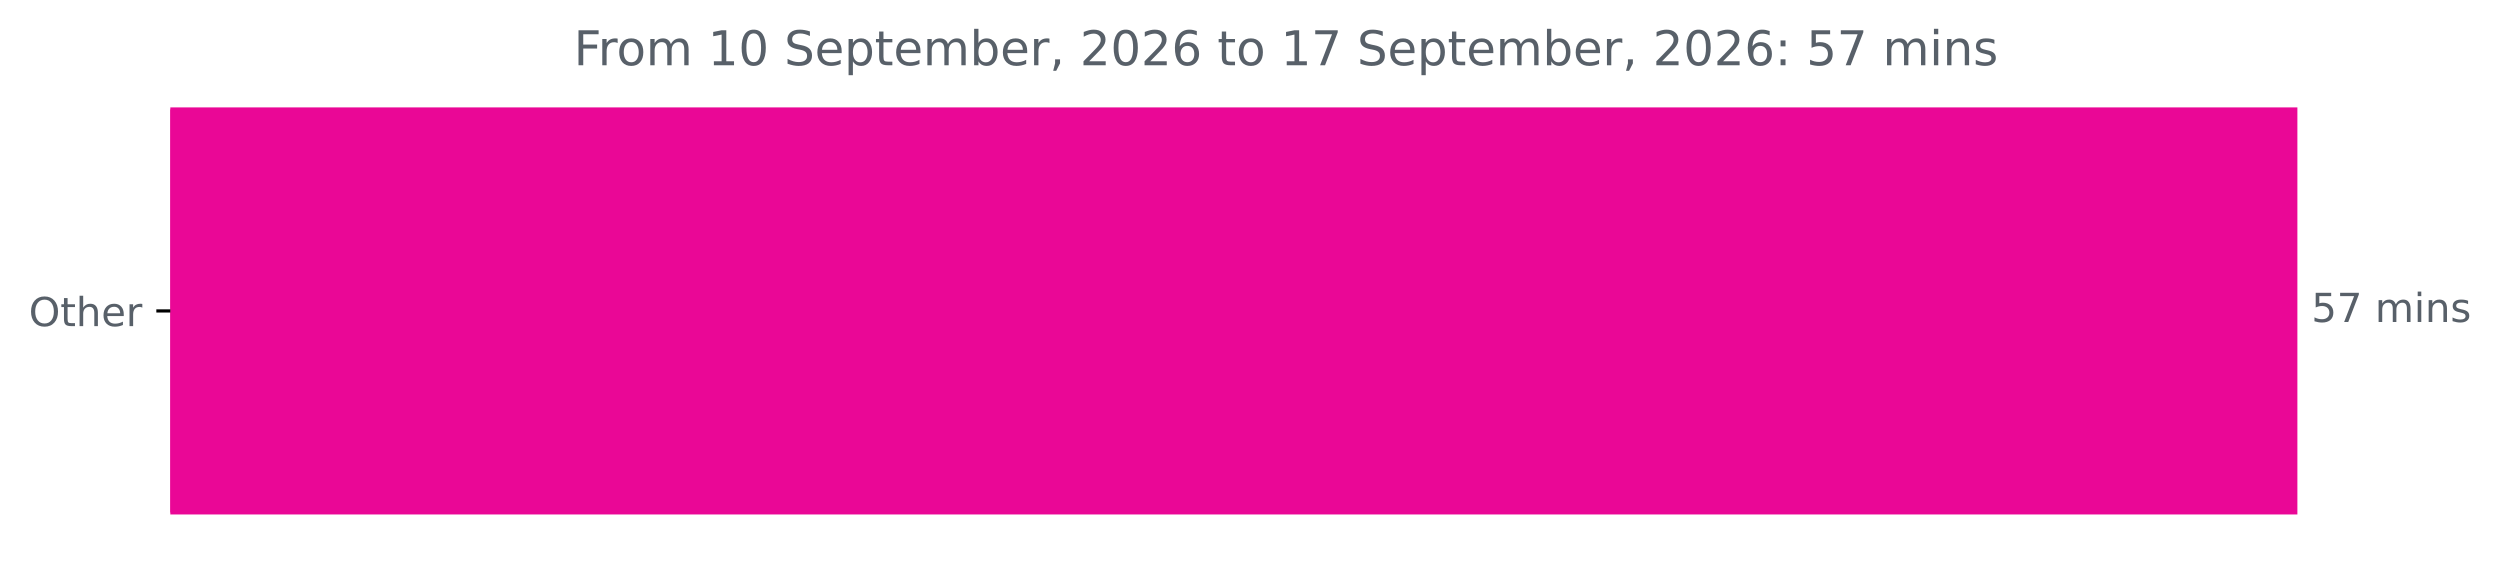
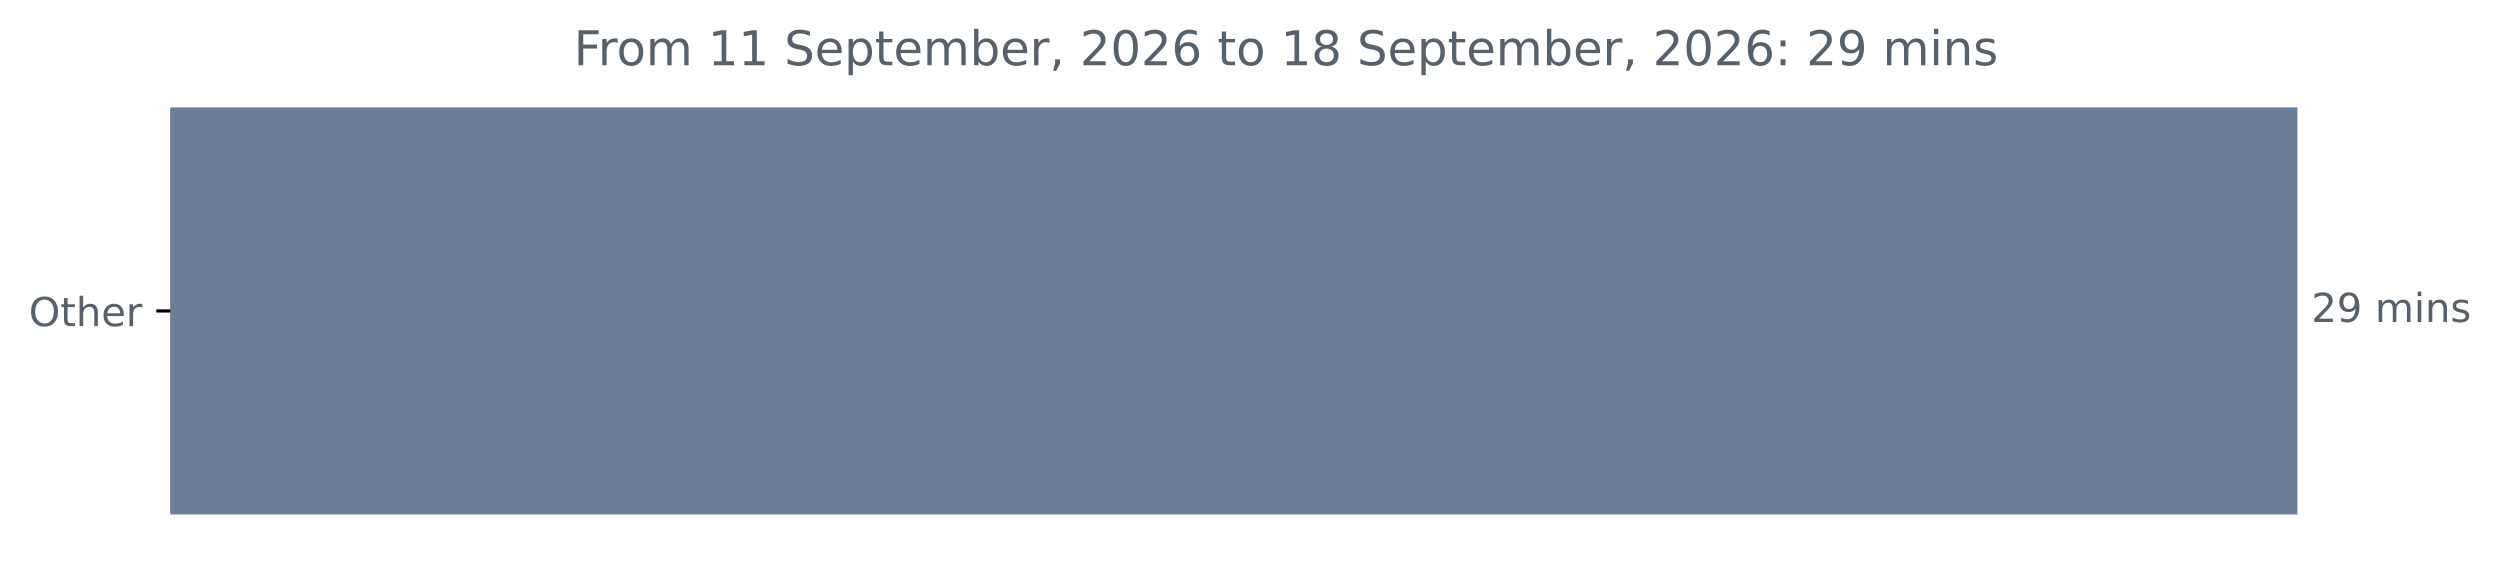
<svg xmlns="http://www.w3.org/2000/svg" xmlns:xlink="http://www.w3.org/1999/xlink" width="625.191pt" height="140.398pt" viewBox="0 0 625.191 140.398" version="1.1">
  <defs>
    <style type="text/css">*{stroke-linejoin: round; stroke-linecap: butt}</style>
  </defs>
  <g id="figure_1">
    <g id="patch_1">
      <path d="M 0 140.398  L 625.191 140.398  L 625.191 0  L 0 0  L 0 140.398  z " style="fill: none" />
    </g>
    <g id="axes_1">
      <g id="patch_2">
-         <path d="M 42.594 27.358  L 574.022 27.358  L 574.022 128.158  L 42.594 128.158  z " clip-path="url(#p5f0f444ca0)" style="fill: #ea0796; stroke: #ea0796; stroke-linejoin: miter" />
+         <path d="M 42.594 27.358  L 574.022 27.358  L 574.022 128.158  L 42.594 128.158  z " clip-path="url(#p4d81ad0a85)" style="fill: #6d7c99; stroke: #6d7c99; stroke-linejoin: miter" />
      </g>
      <g id="matplotlib.axis_1" />
      <g id="matplotlib.axis_2">
        <g id="ytick_1">
          <g id="line2d_1">
            <defs>
-               <path id="mea207539b3" d="M 0 0  L -3.5 0  " style="stroke: #000000; stroke-width: 0.8" />
+               <path id="mfb98d9265a" d="M 0 0  L -3.5 0  " style="stroke: #000000; stroke-width: 0.8" />
            </defs>
            <g>
-               <use xlink:href="#mea207539b3" x="42.594" y="77.758" style="stroke: #000000; stroke-width: 0.8" />
+               <use xlink:href="#mfb98d9265a" x="42.594" y="77.758" style="stroke: #000000; stroke-width: 0.8" />
            </g>
          </g>
          <g id="text_1">
            <g style="fill: #586069" transform="translate(7.2 81.55734) scale(0.1 -0.1)">
              <defs>
                <path id="DejaVuSans-4f" d="M 2522 4238  Q 1834 4238 1429 3725  Q 1025 3213 1025 2328  Q 1025 1447 1429 934  Q 1834 422 2522 422  Q 3209 422 3611 934  Q 4013 1447 4013 2328  Q 4013 3213 3611 3725  Q 3209 4238 2522 4238  z M 2522 4750  Q 3503 4750 4090 4092  Q 4678 3434 4678 2328  Q 4678 1225 4090 567  Q 3503 -91 2522 -91  Q 1538 -91 948 565  Q 359 1222 359 2328  Q 359 3434 948 4092  Q 1538 4750 2522 4750  z " transform="scale(0.015625)" />
                <path id="DejaVuSans-74" d="M 1172 4494  L 1172 3500  L 2356 3500  L 2356 3053  L 1172 3053  L 1172 1153  Q 1172 725 1289 603  Q 1406 481 1766 481  L 2356 481  L 2356 0  L 1766 0  Q 1100 0 847 248  Q 594 497 594 1153  L 594 3053  L 172 3053  L 172 3500  L 594 3500  L 594 4494  L 1172 4494  z " transform="scale(0.015625)" />
                <path id="DejaVuSans-68" d="M 3513 2113  L 3513 0  L 2938 0  L 2938 2094  Q 2938 2591 2744 2837  Q 2550 3084 2163 3084  Q 1697 3084 1428 2787  Q 1159 2491 1159 1978  L 1159 0  L 581 0  L 581 4863  L 1159 4863  L 1159 2956  Q 1366 3272 1645 3428  Q 1925 3584 2291 3584  Q 2894 3584 3203 3211  Q 3513 2838 3513 2113  z " transform="scale(0.015625)" />
                <path id="DejaVuSans-65" d="M 3597 1894  L 3597 1613  L 953 1613  Q 991 1019 1311 708  Q 1631 397 2203 397  Q 2534 397 2845 478  Q 3156 559 3463 722  L 3463 178  Q 3153 47 2828 -22  Q 2503 -91 2169 -91  Q 1331 -91 842 396  Q 353 884 353 1716  Q 353 2575 817 3079  Q 1281 3584 2069 3584  Q 2775 3584 3186 3129  Q 3597 2675 3597 1894  z M 3022 2063  Q 3016 2534 2758 2815  Q 2500 3097 2075 3097  Q 1594 3097 1305 2825  Q 1016 2553 972 2059  L 3022 2063  z " transform="scale(0.015625)" />
                <path id="DejaVuSans-72" d="M 2631 2963  Q 2534 3019 2420 3045  Q 2306 3072 2169 3072  Q 1681 3072 1420 2755  Q 1159 2438 1159 1844  L 1159 0  L 581 0  L 581 3500  L 1159 3500  L 1159 2956  Q 1341 3275 1631 3429  Q 1922 3584 2338 3584  Q 2397 3584 2469 3576  Q 2541 3569 2628 3553  L 2631 2963  z " transform="scale(0.015625)" />
              </defs>
              <use xlink:href="#DejaVuSans-4f" />
              <use xlink:href="#DejaVuSans-74" x="78.711" />
              <use xlink:href="#DejaVuSans-68" x="117.92" />
              <use xlink:href="#DejaVuSans-65" x="181.299" />
              <use xlink:href="#DejaVuSans-72" x="242.822" />
            </g>
          </g>
        </g>
      </g>
      <g id="text_2">
        <g style="fill: #586069" transform="translate(578.0223 80.5175) scale(0.1 -0.1)">
          <defs>
-             <path id="DejaVuSans-35" d="M 691 4666  L 3169 4666  L 3169 4134  L 1269 4134  L 1269 2991  Q 1406 3038 1543 3061  Q 1681 3084 1819 3084  Q 2600 3084 3056 2656  Q 3513 2228 3513 1497  Q 3513 744 3044 326  Q 2575 -91 1722 -91  Q 1428 -91 1123 -41  Q 819 9 494 109  L 494 744  Q 775 591 1075 516  Q 1375 441 1709 441  Q 2250 441 2565 725  Q 2881 1009 2881 1497  Q 2881 1984 2565 2268  Q 2250 2553 1709 2553  Q 1456 2553 1204 2497  Q 953 2441 691 2322  L 691 4666  z " transform="scale(0.015625)" />
-             <path id="DejaVuSans-37" d="M 525 4666  L 3525 4666  L 3525 4397  L 1831 0  L 1172 0  L 2766 4134  L 525 4134  L 525 4666  z " transform="scale(0.015625)" />
+             <path id="DejaVuSans-32" d="M 1228 531  L 3431 531  L 3431 0  L 469 0  L 469 531  Q 828 903 1448 1529  Q 2069 2156 2228 2338  Q 2531 2678 2651 2914  Q 2772 3150 2772 3378  Q 2772 3750 2511 3984  Q 2250 4219 1831 4219  Q 1534 4219 1204 4116  Q 875 4013 500 3803  L 500 4441  Q 881 4594 1212 4672  Q 1544 4750 1819 4750  Q 2544 4750 2975 4387  Q 3406 4025 3406 3419  Q 3406 3131 3298 2873  Q 3191 2616 2906 2266  Q 2828 2175 2409 1742  Q 1991 1309 1228 531  z " transform="scale(0.015625)" />
+             <path id="DejaVuSans-39" d="M 703 97  L 703 672  Q 941 559 1184 500  Q 1428 441 1663 441  Q 2288 441 2617 861  Q 2947 1281 2994 2138  Q 2813 1869 2534 1725  Q 2256 1581 1919 1581  Q 1219 1581 811 2004  Q 403 2428 403 3163  Q 403 3881 828 4315  Q 1253 4750 1959 4750  Q 2769 4750 3195 4129  Q 3622 3509 3622 2328  Q 3622 1225 3098 567  Q 2575 -91 1691 -91  Q 1453 -91 1209 -44  Q 966 3 703 97  z M 1959 2075  Q 2384 2075 2632 2365  Q 2881 2656 2881 3163  Q 2881 3666 2632 3958  Q 2384 4250 1959 4250  Q 1534 4250 1286 3958  Q 1038 3666 1038 3163  Q 1038 2656 1286 2365  Q 1534 2075 1959 2075  z " transform="scale(0.015625)" />
            <path id="DejaVuSans-20" transform="scale(0.015625)" />
            <path id="DejaVuSans-6d" d="M 3328 2828  Q 3544 3216 3844 3400  Q 4144 3584 4550 3584  Q 5097 3584 5394 3201  Q 5691 2819 5691 2113  L 5691 0  L 5113 0  L 5113 2094  Q 5113 2597 4934 2840  Q 4756 3084 4391 3084  Q 3944 3084 3684 2787  Q 3425 2491 3425 1978  L 3425 0  L 2847 0  L 2847 2094  Q 2847 2600 2669 2842  Q 2491 3084 2119 3084  Q 1678 3084 1418 2786  Q 1159 2488 1159 1978  L 1159 0  L 581 0  L 581 3500  L 1159 3500  L 1159 2956  Q 1356 3278 1631 3431  Q 1906 3584 2284 3584  Q 2666 3584 2933 3390  Q 3200 3197 3328 2828  z " transform="scale(0.015625)" />
            <path id="DejaVuSans-69" d="M 603 3500  L 1178 3500  L 1178 0  L 603 0  L 603 3500  z M 603 4863  L 1178 4863  L 1178 4134  L 603 4134  L 603 4863  z " transform="scale(0.015625)" />
            <path id="DejaVuSans-6e" d="M 3513 2113  L 3513 0  L 2938 0  L 2938 2094  Q 2938 2591 2744 2837  Q 2550 3084 2163 3084  Q 1697 3084 1428 2787  Q 1159 2491 1159 1978  L 1159 0  L 581 0  L 581 3500  L 1159 3500  L 1159 2956  Q 1366 3272 1645 3428  Q 1925 3584 2291 3584  Q 2894 3584 3203 3211  Q 3513 2838 3513 2113  z " transform="scale(0.015625)" />
            <path id="DejaVuSans-73" d="M 2834 3397  L 2834 2853  Q 2591 2978 2328 3040  Q 2066 3103 1784 3103  Q 1356 3103 1142 2972  Q 928 2841 928 2578  Q 928 2378 1081 2264  Q 1234 2150 1697 2047  L 1894 2003  Q 2506 1872 2764 1633  Q 3022 1394 3022 966  Q 3022 478 2636 193  Q 2250 -91 1575 -91  Q 1294 -91 989 -36  Q 684 19 347 128  L 347 722  Q 666 556 975 473  Q 1284 391 1588 391  Q 1994 391 2212 530  Q 2431 669 2431 922  Q 2431 1156 2273 1281  Q 2116 1406 1581 1522  L 1381 1569  Q 847 1681 609 1914  Q 372 2147 372 2553  Q 372 3047 722 3315  Q 1072 3584 1716 3584  Q 2034 3584 2315 3537  Q 2597 3491 2834 3397  z " transform="scale(0.015625)" />
          </defs>
-           <use xlink:href="#DejaVuSans-35" />
-           <use xlink:href="#DejaVuSans-37" x="63.623" />
+           <use xlink:href="#DejaVuSans-32" />
+           <use xlink:href="#DejaVuSans-39" x="63.623" />
          <use xlink:href="#DejaVuSans-20" x="127.246" />
          <use xlink:href="#DejaVuSans-6d" x="159.033" />
          <use xlink:href="#DejaVuSans-69" x="256.445" />
          <use xlink:href="#DejaVuSans-6e" x="284.229" />
          <use xlink:href="#DejaVuSans-73" x="347.607" />
        </g>
      </g>
      <g id="text_3">
        <g style="fill: #586069" transform="translate(143.4941 16.31812) scale(0.12 -0.12)">
          <defs>
            <path id="DejaVuSans-46" d="M 628 4666  L 3309 4666  L 3309 4134  L 1259 4134  L 1259 2759  L 3109 2759  L 3109 2228  L 1259 2228  L 1259 0  L 628 0  L 628 4666  z " transform="scale(0.015625)" />
            <path id="DejaVuSans-6f" d="M 1959 3097  Q 1497 3097 1228 2736  Q 959 2375 959 1747  Q 959 1119 1226 758  Q 1494 397 1959 397  Q 2419 397 2687 759  Q 2956 1122 2956 1747  Q 2956 2369 2687 2733  Q 2419 3097 1959 3097  z M 1959 3584  Q 2709 3584 3137 3096  Q 3566 2609 3566 1747  Q 3566 888 3137 398  Q 2709 -91 1959 -91  Q 1206 -91 779 398  Q 353 888 353 1747  Q 353 2609 779 3096  Q 1206 3584 1959 3584  z " transform="scale(0.015625)" />
            <path id="DejaVuSans-31" d="M 794 531  L 1825 531  L 1825 4091  L 703 3866  L 703 4441  L 1819 4666  L 2450 4666  L 2450 531  L 3481 531  L 3481 0  L 794 0  L 794 531  z " transform="scale(0.015625)" />
-             <path id="DejaVuSans-30" d="M 2034 4250  Q 1547 4250 1301 3770  Q 1056 3291 1056 2328  Q 1056 1369 1301 889  Q 1547 409 2034 409  Q 2525 409 2770 889  Q 3016 1369 3016 2328  Q 3016 3291 2770 3770  Q 2525 4250 2034 4250  z M 2034 4750  Q 2819 4750 3233 4129  Q 3647 3509 3647 2328  Q 3647 1150 3233 529  Q 2819 -91 2034 -91  Q 1250 -91 836 529  Q 422 1150 422 2328  Q 422 3509 836 4129  Q 1250 4750 2034 4750  z " transform="scale(0.015625)" />
            <path id="DejaVuSans-53" d="M 3425 4513  L 3425 3897  Q 3066 4069 2747 4153  Q 2428 4238 2131 4238  Q 1616 4238 1336 4038  Q 1056 3838 1056 3469  Q 1056 3159 1242 3001  Q 1428 2844 1947 2747  L 2328 2669  Q 3034 2534 3370 2195  Q 3706 1856 3706 1288  Q 3706 609 3251 259  Q 2797 -91 1919 -91  Q 1588 -91 1214 -16  Q 841 59 441 206  L 441 856  Q 825 641 1194 531  Q 1563 422 1919 422  Q 2459 422 2753 634  Q 3047 847 3047 1241  Q 3047 1584 2836 1778  Q 2625 1972 2144 2069  L 1759 2144  Q 1053 2284 737 2584  Q 422 2884 422 3419  Q 422 4038 858 4394  Q 1294 4750 2059 4750  Q 2388 4750 2728 4690  Q 3069 4631 3425 4513  z " transform="scale(0.015625)" />
            <path id="DejaVuSans-70" d="M 1159 525  L 1159 -1331  L 581 -1331  L 581 3500  L 1159 3500  L 1159 2969  Q 1341 3281 1617 3432  Q 1894 3584 2278 3584  Q 2916 3584 3314 3078  Q 3713 2572 3713 1747  Q 3713 922 3314 415  Q 2916 -91 2278 -91  Q 1894 -91 1617 61  Q 1341 213 1159 525  z M 3116 1747  Q 3116 2381 2855 2742  Q 2594 3103 2138 3103  Q 1681 3103 1420 2742  Q 1159 2381 1159 1747  Q 1159 1113 1420 752  Q 1681 391 2138 391  Q 2594 391 2855 752  Q 3116 1113 3116 1747  z " transform="scale(0.015625)" />
            <path id="DejaVuSans-62" d="M 3116 1747  Q 3116 2381 2855 2742  Q 2594 3103 2138 3103  Q 1681 3103 1420 2742  Q 1159 2381 1159 1747  Q 1159 1113 1420 752  Q 1681 391 2138 391  Q 2594 391 2855 752  Q 3116 1113 3116 1747  z M 1159 2969  Q 1341 3281 1617 3432  Q 1894 3584 2278 3584  Q 2916 3584 3314 3078  Q 3713 2572 3713 1747  Q 3713 922 3314 415  Q 2916 -91 2278 -91  Q 1894 -91 1617 61  Q 1341 213 1159 525  L 1159 0  L 581 0  L 581 4863  L 1159 4863  L 1159 2969  z " transform="scale(0.015625)" />
            <path id="DejaVuSans-2c" d="M 750 794  L 1409 794  L 1409 256  L 897 -744  L 494 -744  L 750 256  L 750 794  z " transform="scale(0.015625)" />
-             <path id="DejaVuSans-32" d="M 1228 531  L 3431 531  L 3431 0  L 469 0  L 469 531  Q 828 903 1448 1529  Q 2069 2156 2228 2338  Q 2531 2678 2651 2914  Q 2772 3150 2772 3378  Q 2772 3750 2511 3984  Q 2250 4219 1831 4219  Q 1534 4219 1204 4116  Q 875 4013 500 3803  L 500 4441  Q 881 4594 1212 4672  Q 1544 4750 1819 4750  Q 2544 4750 2975 4387  Q 3406 4025 3406 3419  Q 3406 3131 3298 2873  Q 3191 2616 2906 2266  Q 2828 2175 2409 1742  Q 1991 1309 1228 531  z " transform="scale(0.015625)" />
+             <path id="DejaVuSans-30" d="M 2034 4250  Q 1547 4250 1301 3770  Q 1056 3291 1056 2328  Q 1056 1369 1301 889  Q 1547 409 2034 409  Q 2525 409 2770 889  Q 3016 1369 3016 2328  Q 3016 3291 2770 3770  Q 2525 4250 2034 4250  z M 2034 4750  Q 2819 4750 3233 4129  Q 3647 3509 3647 2328  Q 3647 1150 3233 529  Q 2819 -91 2034 -91  Q 1250 -91 836 529  Q 422 1150 422 2328  Q 422 3509 836 4129  Q 1250 4750 2034 4750  z " transform="scale(0.015625)" />
            <path id="DejaVuSans-36" d="M 2113 2584  Q 1688 2584 1439 2293  Q 1191 2003 1191 1497  Q 1191 994 1439 701  Q 1688 409 2113 409  Q 2538 409 2786 701  Q 3034 994 3034 1497  Q 3034 2003 2786 2293  Q 2538 2584 2113 2584  z M 3366 4563  L 3366 3988  Q 3128 4100 2886 4159  Q 2644 4219 2406 4219  Q 1781 4219 1451 3797  Q 1122 3375 1075 2522  Q 1259 2794 1537 2939  Q 1816 3084 2150 3084  Q 2853 3084 3261 2657  Q 3669 2231 3669 1497  Q 3669 778 3244 343  Q 2819 -91 2113 -91  Q 1303 -91 875 529  Q 447 1150 447 2328  Q 447 3434 972 4092  Q 1497 4750 2381 4750  Q 2619 4750 2861 4703  Q 3103 4656 3366 4563  z " transform="scale(0.015625)" />
+             <path id="DejaVuSans-38" d="M 2034 2216  Q 1584 2216 1326 1975  Q 1069 1734 1069 1313  Q 1069 891 1326 650  Q 1584 409 2034 409  Q 2484 409 2743 651  Q 3003 894 3003 1313  Q 3003 1734 2745 1975  Q 2488 2216 2034 2216  z M 1403 2484  Q 997 2584 770 2862  Q 544 3141 544 3541  Q 544 4100 942 4425  Q 1341 4750 2034 4750  Q 2731 4750 3128 4425  Q 3525 4100 3525 3541  Q 3525 3141 3298 2862  Q 3072 2584 2669 2484  Q 3125 2378 3379 2068  Q 3634 1759 3634 1313  Q 3634 634 3220 271  Q 2806 -91 2034 -91  Q 1263 -91 848 271  Q 434 634 434 1313  Q 434 1759 690 2068  Q 947 2378 1403 2484  z M 1172 3481  Q 1172 3119 1398 2916  Q 1625 2713 2034 2713  Q 2441 2713 2670 2916  Q 2900 3119 2900 3481  Q 2900 3844 2670 4047  Q 2441 4250 2034 4250  Q 1625 4250 1398 4047  Q 1172 3844 1172 3481  z " transform="scale(0.015625)" />
            <path id="DejaVuSans-3a" d="M 750 794  L 1409 794  L 1409 0  L 750 0  L 750 794  z M 750 3309  L 1409 3309  L 1409 2516  L 750 2516  L 750 3309  z " transform="scale(0.015625)" />
          </defs>
          <use xlink:href="#DejaVuSans-46" />
          <use xlink:href="#DejaVuSans-72" x="50.27" />
          <use xlink:href="#DejaVuSans-6f" x="89.133" />
          <use xlink:href="#DejaVuSans-6d" x="150.314" />
          <use xlink:href="#DejaVuSans-20" x="247.727" />
          <use xlink:href="#DejaVuSans-31" x="279.514" />
-           <use xlink:href="#DejaVuSans-30" x="343.137" />
+           <use xlink:href="#DejaVuSans-31" x="343.137" />
          <use xlink:href="#DejaVuSans-20" x="406.76" />
          <use xlink:href="#DejaVuSans-53" x="438.547" />
          <use xlink:href="#DejaVuSans-65" x="502.023" />
          <use xlink:href="#DejaVuSans-70" x="563.547" />
          <use xlink:href="#DejaVuSans-74" x="627.023" />
          <use xlink:href="#DejaVuSans-65" x="666.232" />
          <use xlink:href="#DejaVuSans-6d" x="727.756" />
          <use xlink:href="#DejaVuSans-62" x="825.168" />
          <use xlink:href="#DejaVuSans-65" x="888.645" />
          <use xlink:href="#DejaVuSans-72" x="950.168" />
          <use xlink:href="#DejaVuSans-2c" x="991.281" />
          <use xlink:href="#DejaVuSans-20" x="1023.068" />
          <use xlink:href="#DejaVuSans-32" x="1054.855" />
          <use xlink:href="#DejaVuSans-30" x="1118.479" />
          <use xlink:href="#DejaVuSans-32" x="1182.102" />
          <use xlink:href="#DejaVuSans-36" x="1245.725" />
          <use xlink:href="#DejaVuSans-20" x="1309.348" />
          <use xlink:href="#DejaVuSans-74" x="1341.135" />
          <use xlink:href="#DejaVuSans-6f" x="1380.344" />
          <use xlink:href="#DejaVuSans-20" x="1441.525" />
          <use xlink:href="#DejaVuSans-31" x="1473.312" />
-           <use xlink:href="#DejaVuSans-37" x="1536.936" />
+           <use xlink:href="#DejaVuSans-38" x="1536.936" />
          <use xlink:href="#DejaVuSans-20" x="1600.559" />
          <use xlink:href="#DejaVuSans-53" x="1632.346" />
          <use xlink:href="#DejaVuSans-65" x="1695.822" />
          <use xlink:href="#DejaVuSans-70" x="1757.346" />
          <use xlink:href="#DejaVuSans-74" x="1820.822" />
          <use xlink:href="#DejaVuSans-65" x="1860.031" />
          <use xlink:href="#DejaVuSans-6d" x="1921.555" />
          <use xlink:href="#DejaVuSans-62" x="2018.967" />
          <use xlink:href="#DejaVuSans-65" x="2082.443" />
          <use xlink:href="#DejaVuSans-72" x="2143.967" />
          <use xlink:href="#DejaVuSans-2c" x="2185.08" />
          <use xlink:href="#DejaVuSans-20" x="2216.867" />
          <use xlink:href="#DejaVuSans-32" x="2248.654" />
          <use xlink:href="#DejaVuSans-30" x="2312.277" />
          <use xlink:href="#DejaVuSans-32" x="2375.9" />
          <use xlink:href="#DejaVuSans-36" x="2439.523" />
          <use xlink:href="#DejaVuSans-3a" x="2503.146" />
          <use xlink:href="#DejaVuSans-20" x="2536.838" />
-           <use xlink:href="#DejaVuSans-35" x="2568.625" />
-           <use xlink:href="#DejaVuSans-37" x="2632.248" />
+           <use xlink:href="#DejaVuSans-32" x="2568.625" />
+           <use xlink:href="#DejaVuSans-39" x="2632.248" />
          <use xlink:href="#DejaVuSans-20" x="2695.871" />
          <use xlink:href="#DejaVuSans-6d" x="2727.658" />
          <use xlink:href="#DejaVuSans-69" x="2825.07" />
          <use xlink:href="#DejaVuSans-6e" x="2852.854" />
          <use xlink:href="#DejaVuSans-73" x="2916.232" />
        </g>
      </g>
    </g>
  </g>
  <defs>
-     <clipPath id="p5f0f444ca0">
+     <clipPath id="p4d81ad0a85">
      <rect x="42.594" y="22.318" width="558" height="110.88" />
    </clipPath>
  </defs>
</svg>
